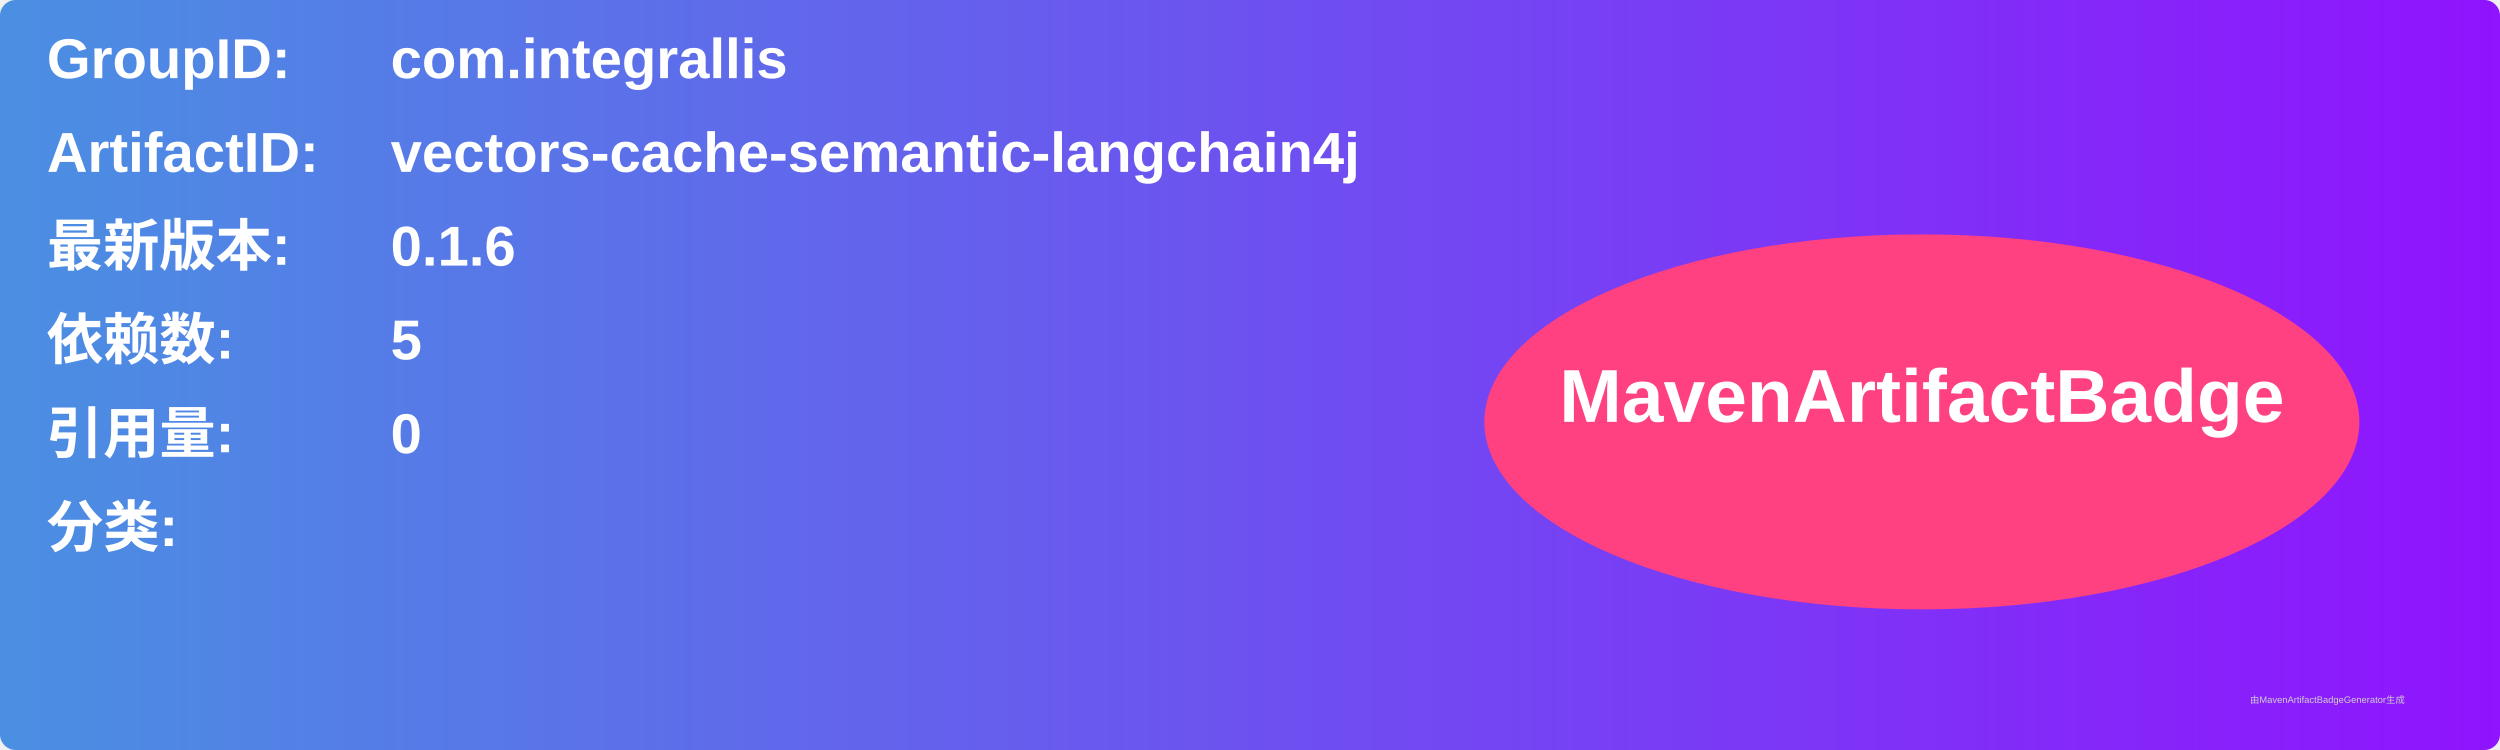
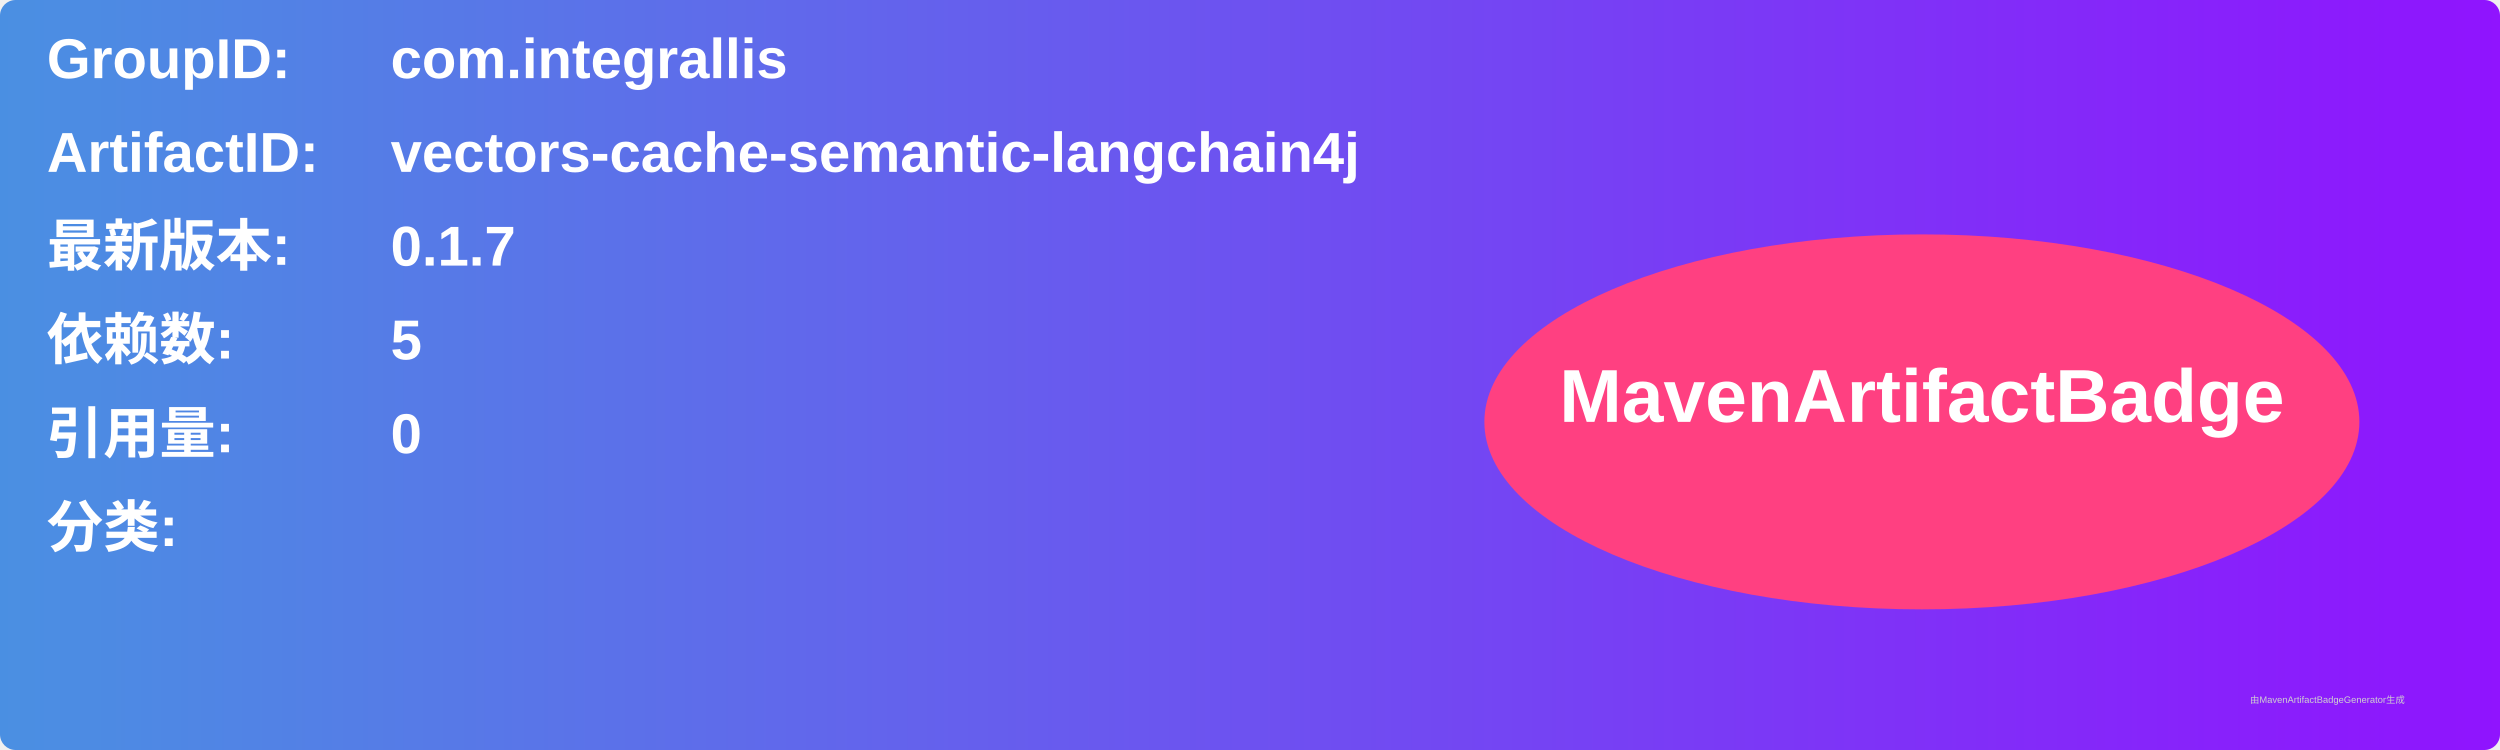
<svg xmlns="http://www.w3.org/2000/svg" width="800" height="240" viewBox="0 0 800 240">
  <linearGradient id="grad" x1="0%" y1="0%" x2="100%" y2="0%">
    <stop offset="0%" stop-color="#4a90e2" />
    <stop offset="100%" stop-color="#9013fe" />
  </linearGradient>
  <rect width="100%" height="100%" rx="5" ry="5" fill="url(#grad)" />
  <g transform="translate(15, 15)">
    <text x="0" y="10" font-family="Arial" font-size="18" fill="white" font-weight="bold" width="260">GroupID:</text>
    <text x="110" y="10" font-family="Arial" font-size="18" fill="white" font-weight="bold" width="460">com.integrallis</text>
    <text x="0" y="40" font-family="Arial" font-size="18" fill="white" font-weight="bold" width="260">ArtifactID:</text>
    <text x="110" y="40" font-family="Arial" font-size="18" fill="white" font-weight="bold" width="460">vectors-cache-semantic-langchain4j</text>
    <text x="0" y="70" font-family="Arial" font-size="18" fill="white" font-weight="bold">最新版本:</text>
    <text x="110" y="70" font-family="Arial" font-size="18" fill="white" font-weight="bold">
-       <tspan font-weight="bold">0.1.6</tspan>
+       <tspan font-weight="bold">0.1.7</tspan>
    </text>
    <text x="0" y="100" font-family="Arial" font-size="18" fill="white" font-weight="bold">依赖数: </text>
    <text x="110" y="100" font-family="Arial" font-size="18" fill="white">
      <tspan font-weight="bold">5</tspan>
    </text>
    <text x="0" y="130" font-family="Arial" font-size="18" fill="white" font-weight="bold">引用量: </text>
    <text x="110" y="130" font-family="Arial" font-size="18" fill="white">
      <tspan font-weight="bold">0</tspan>
    </text>
    <text x="0" y="160" font-family="Arial" font-size="18" fill="white" font-weight="bold">分类:</text>
    <text x="10" y="190" font-family="Arial" font-size="10" fill="white">
      <tspan font-weight="bold" />
    </text>
    <ellipse cx="600" cy="120" rx="140" ry="60" fill="#ff4081" />
    <text x="600" y="120" text-anchor="middle" font-family="Arial" font-size="24" fill="white" font-weight="bold">MavenArtifactBadge</text>
  </g>
  <text x="720" y="225" font-family="Arial" font-size="3" fill="#d0d0d0">由MavenArtifactBadgeGenerator生成</text>
</svg>
